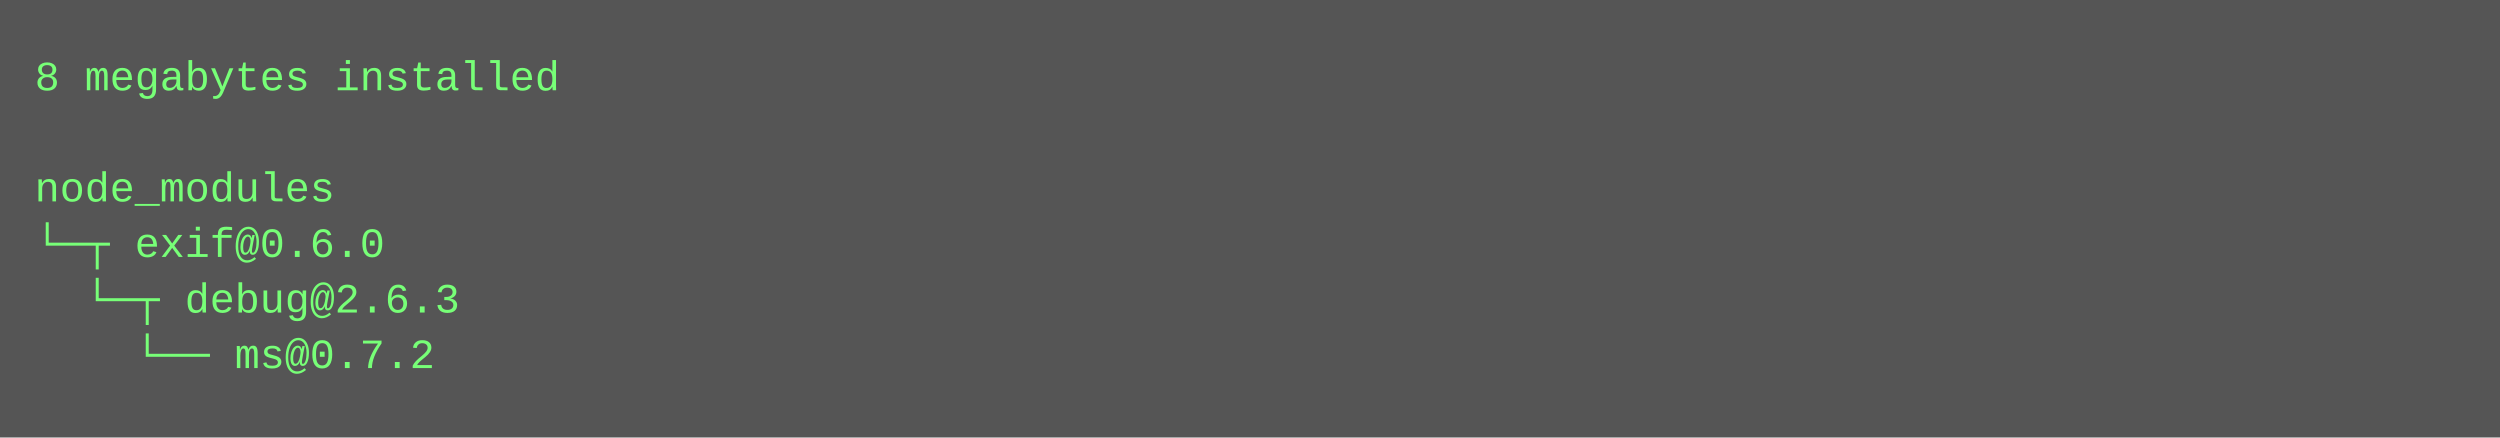
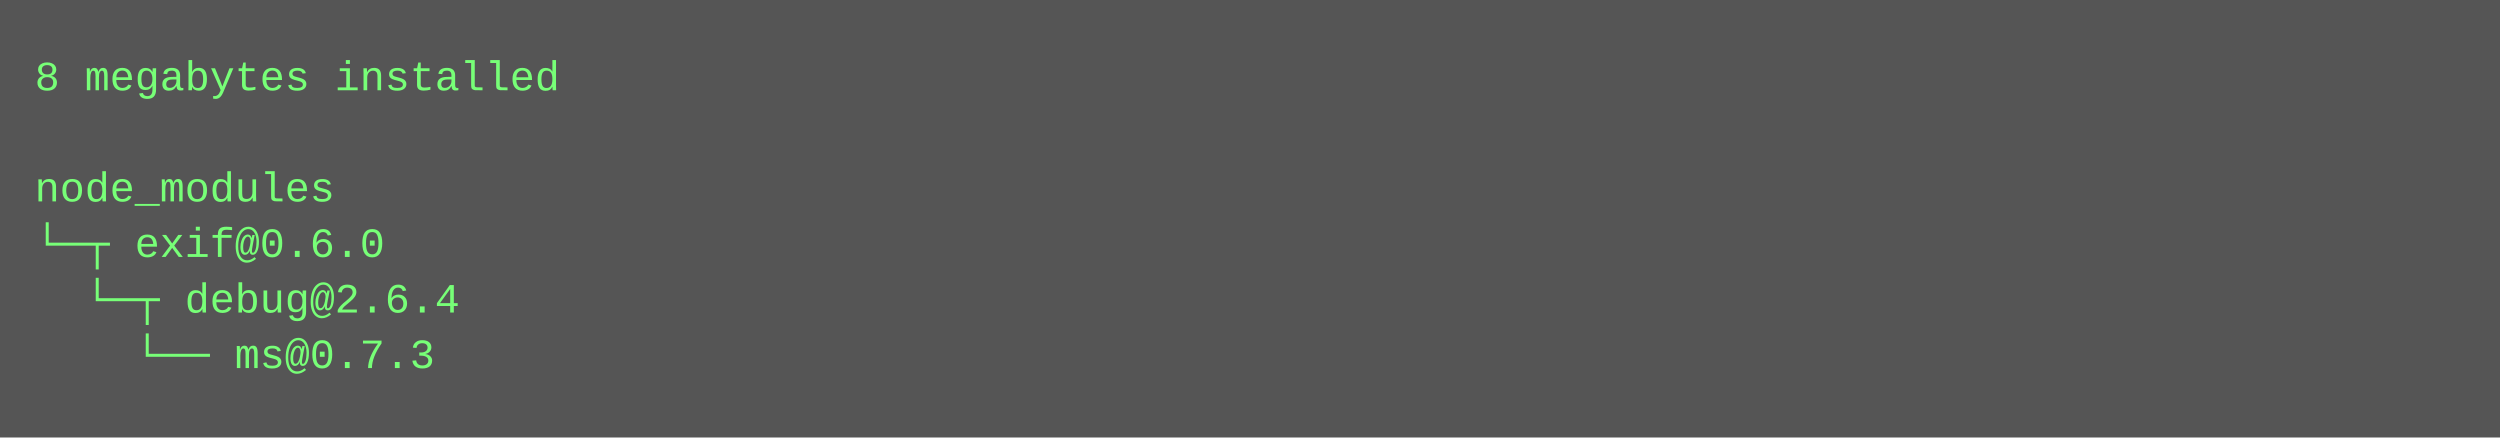
<svg xmlns="http://www.w3.org/2000/svg" height="126" width="720">
  <rect height="126" fill="#555" width="720" />
  <text fill="#7f7" font-family="Courier New" font-size="12" xml:space="preserve">
    <tspan x="10" y="26">8 megabytes installed</tspan>
    <tspan x="10" y="42" />
    <tspan x="10" y="58">node_modules</tspan>
    <tspan x="10" y="74">└─┬ exif@0.6.0 </tspan>
-     <tspan x="10" y="90">  └─┬ debug@2.6.3 </tspan>
-     <tspan x="10" y="106">    └── ms@0.7.2</tspan>
+     <tspan x="10" y="90">  └─┬ debug@2.6.4 </tspan>
+     <tspan x="10" y="106">    └── ms@0.7.3</tspan>
  </text>
</svg>
